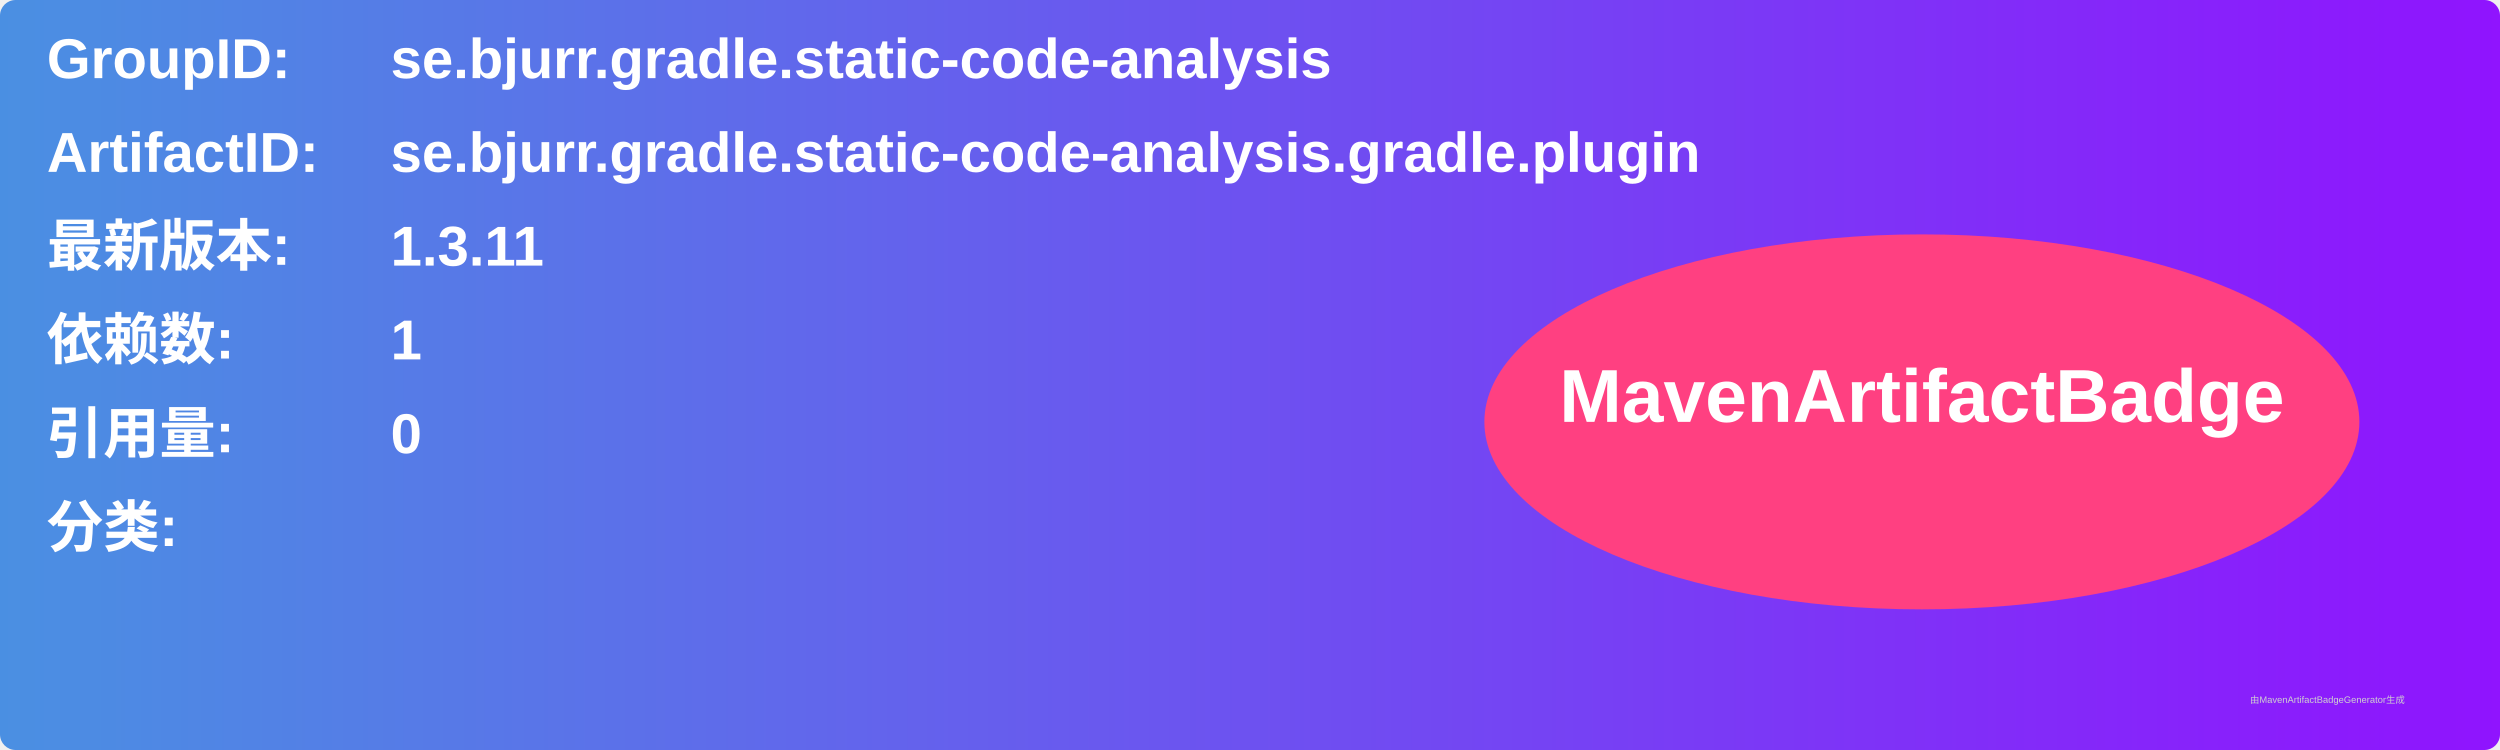
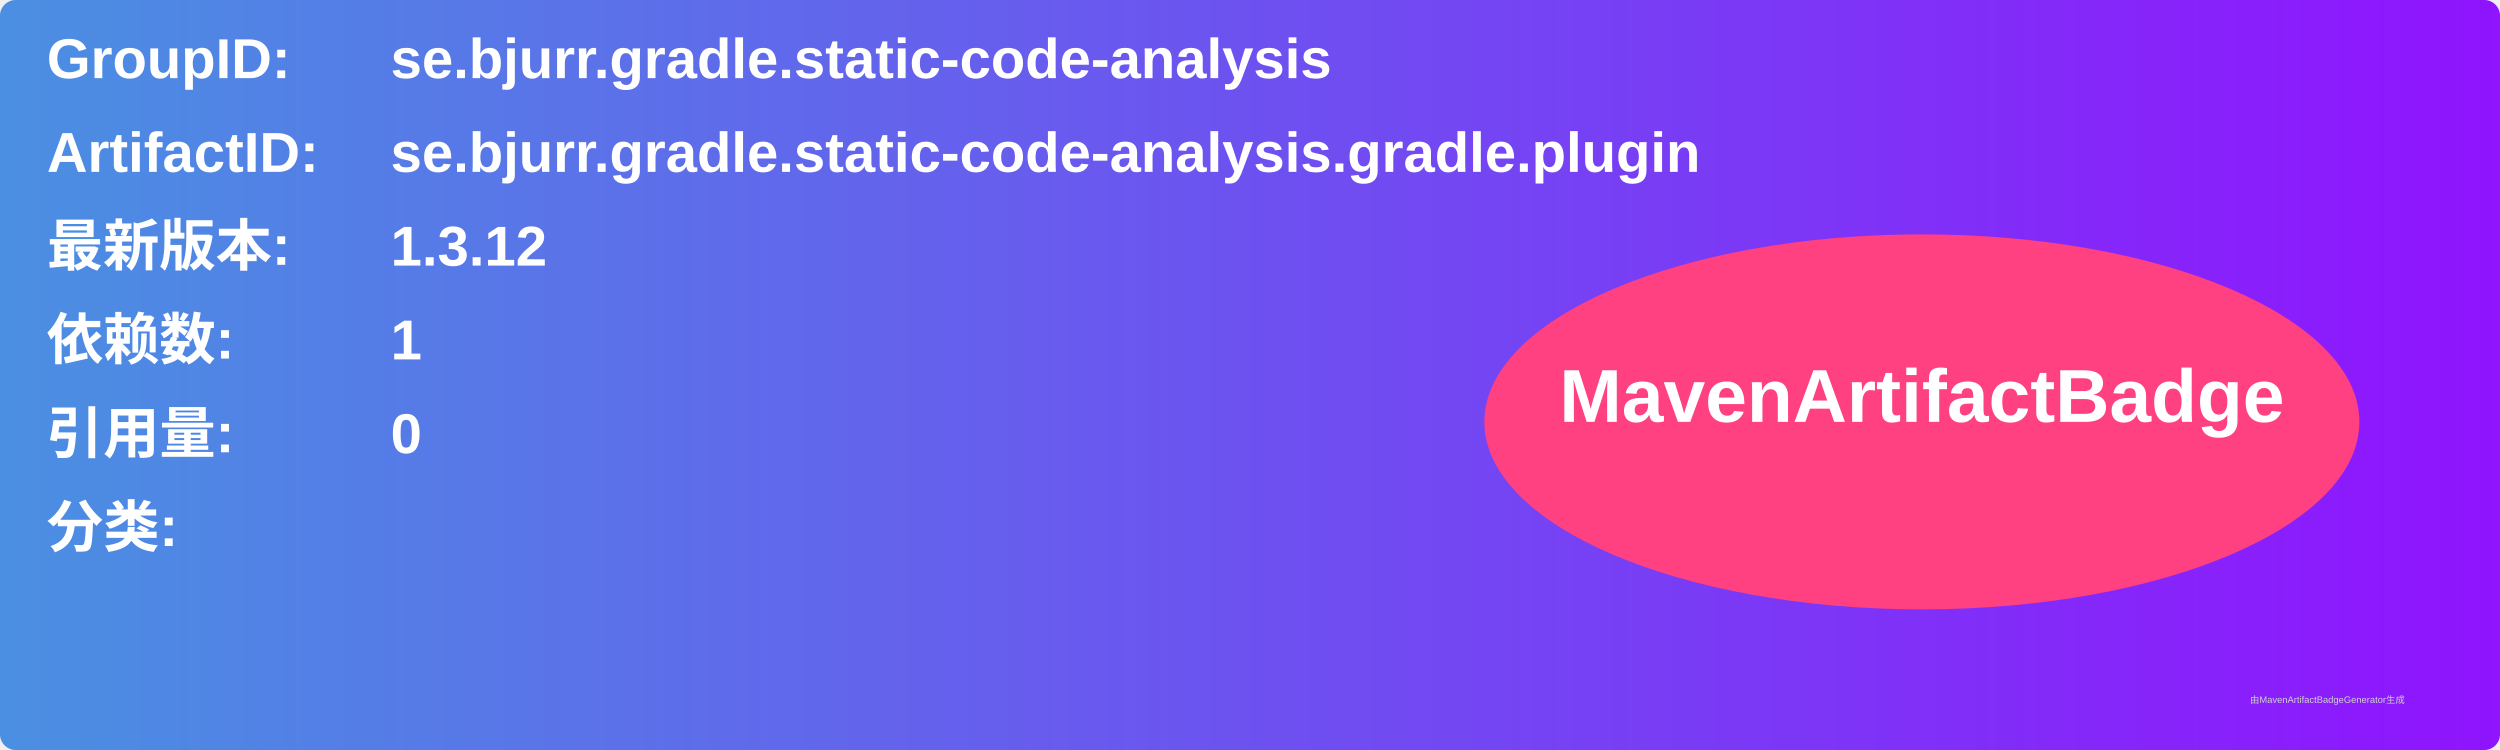
<svg xmlns="http://www.w3.org/2000/svg" width="800" height="240" viewBox="0 0 800 240">
  <linearGradient id="grad" x1="0%" y1="0%" x2="100%" y2="0%">
    <stop offset="0%" stop-color="#4a90e2" />
    <stop offset="100%" stop-color="#9013fe" />
  </linearGradient>
  <rect width="100%" height="100%" rx="5" ry="5" fill="url(#grad)" />
  <g transform="translate(15, 15)">
    <text x="0" y="10" font-family="Arial" font-size="18" fill="white" font-weight="bold" width="260">GroupID:</text>
    <text x="110" y="10" font-family="Arial" font-size="18" fill="white" font-weight="bold" width="460">se.bjurr.gradle.static-code-analysis</text>
    <text x="0" y="40" font-family="Arial" font-size="18" fill="white" font-weight="bold" width="260">ArtifactID:</text>
    <text x="110" y="40" font-family="Arial" font-size="18" fill="white" font-weight="bold" width="460">se.bjurr.gradle.static-code-analysis.gradle.plugin</text>
    <text x="0" y="70" font-family="Arial" font-size="18" fill="white" font-weight="bold">最新版本:</text>
    <text x="110" y="70" font-family="Arial" font-size="18" fill="white" font-weight="bold">
-       <tspan font-weight="bold">1.3.11</tspan>
+       <tspan font-weight="bold">1.3.12</tspan>
    </text>
    <text x="0" y="100" font-family="Arial" font-size="18" fill="white" font-weight="bold">依赖数: </text>
    <text x="110" y="100" font-family="Arial" font-size="18" fill="white">
      <tspan font-weight="bold">1</tspan>
    </text>
    <text x="0" y="130" font-family="Arial" font-size="18" fill="white" font-weight="bold">引用量: </text>
    <text x="110" y="130" font-family="Arial" font-size="18" fill="white">
      <tspan font-weight="bold">0</tspan>
    </text>
    <text x="0" y="160" font-family="Arial" font-size="18" fill="white" font-weight="bold">分类:</text>
    <text x="10" y="190" font-family="Arial" font-size="10" fill="white">
      <tspan font-weight="bold" />
    </text>
    <ellipse cx="600" cy="120" rx="140" ry="60" fill="#ff4081" />
    <text x="600" y="120" text-anchor="middle" font-family="Arial" font-size="24" fill="white" font-weight="bold">MavenArtifactBadge</text>
  </g>
  <text x="720" y="225" font-family="Arial" font-size="3" fill="#d0d0d0">由MavenArtifactBadgeGenerator生成</text>
</svg>
